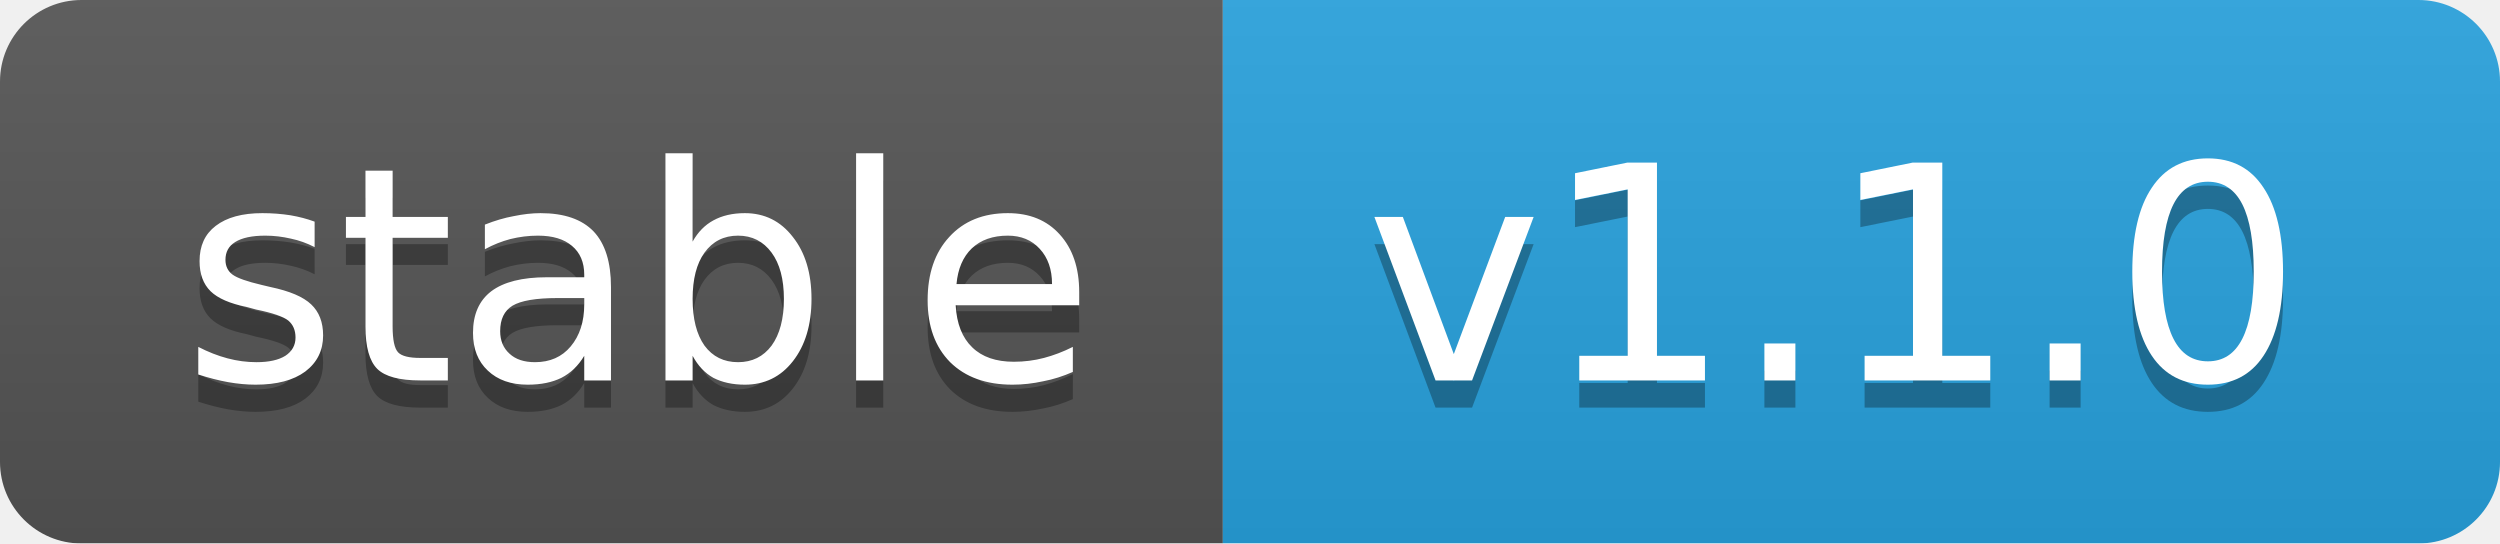
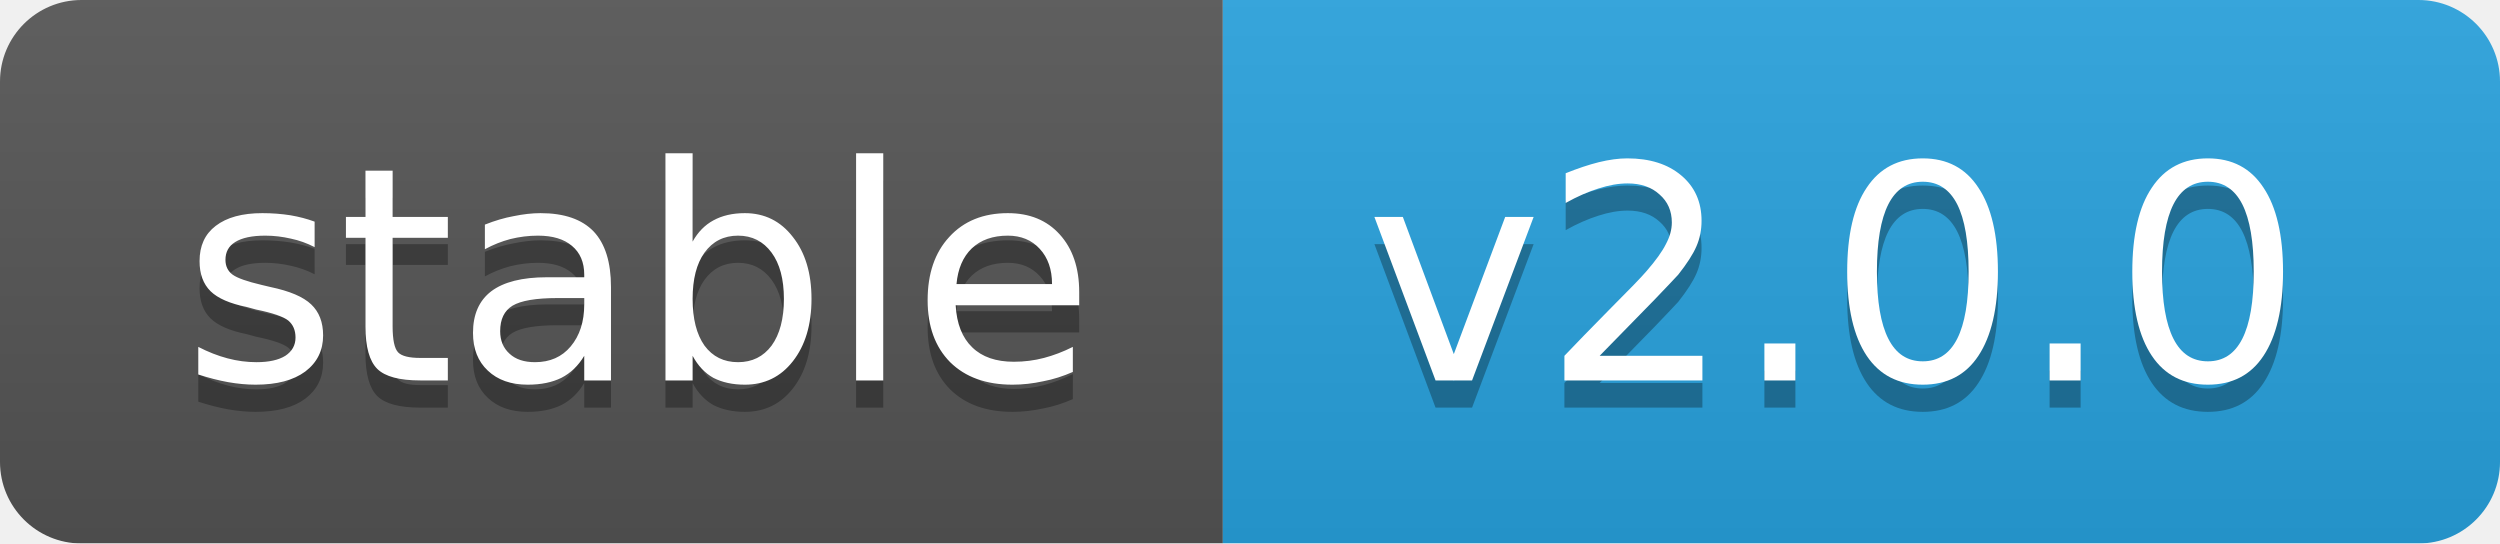
<svg xmlns="http://www.w3.org/2000/svg" width="92" height="20">
  <linearGradient id="b" x2="0" y2="100%">
    <stop offset="0" stop-color="#bbb" stop-opacity=".1" />
    <stop offset="1" stop-opacity=".1" />
  </linearGradient>
  <mask id="a">
    <rect width="92" height="20" rx="3" fill="#fff" />
  </mask>
  <g mask="url(#a)">
    <rect width="45" height="20" fill="#555" />
    <rect x="45" width="47" height="20" fill="#28a3df" />
    <rect width="92" height="20" fill="url(#b)" />
  </g>
  <g fill="#fff" text-anchor="middle" font-family="DejaVu Sans,Verdana,Geneva,sans-serif" font-size="11">
    <text x="23.5" y="15" fill="#010101" fill-opacity=".3">stable</text>
    <text x="23.5" y="14">stable</text>
-     <text x="67.5" y="15" fill="#010101" fill-opacity=".3">v1.1.0</text>
-     <text x="67.5" y="14">v1.1.0</text>
+     <text x="67.5" y="15" fill="#010101" fill-opacity=".3">v2.0.0</text>
+     <text x="67.5" y="14">v2.0.0</text>
  </g>
</svg>
